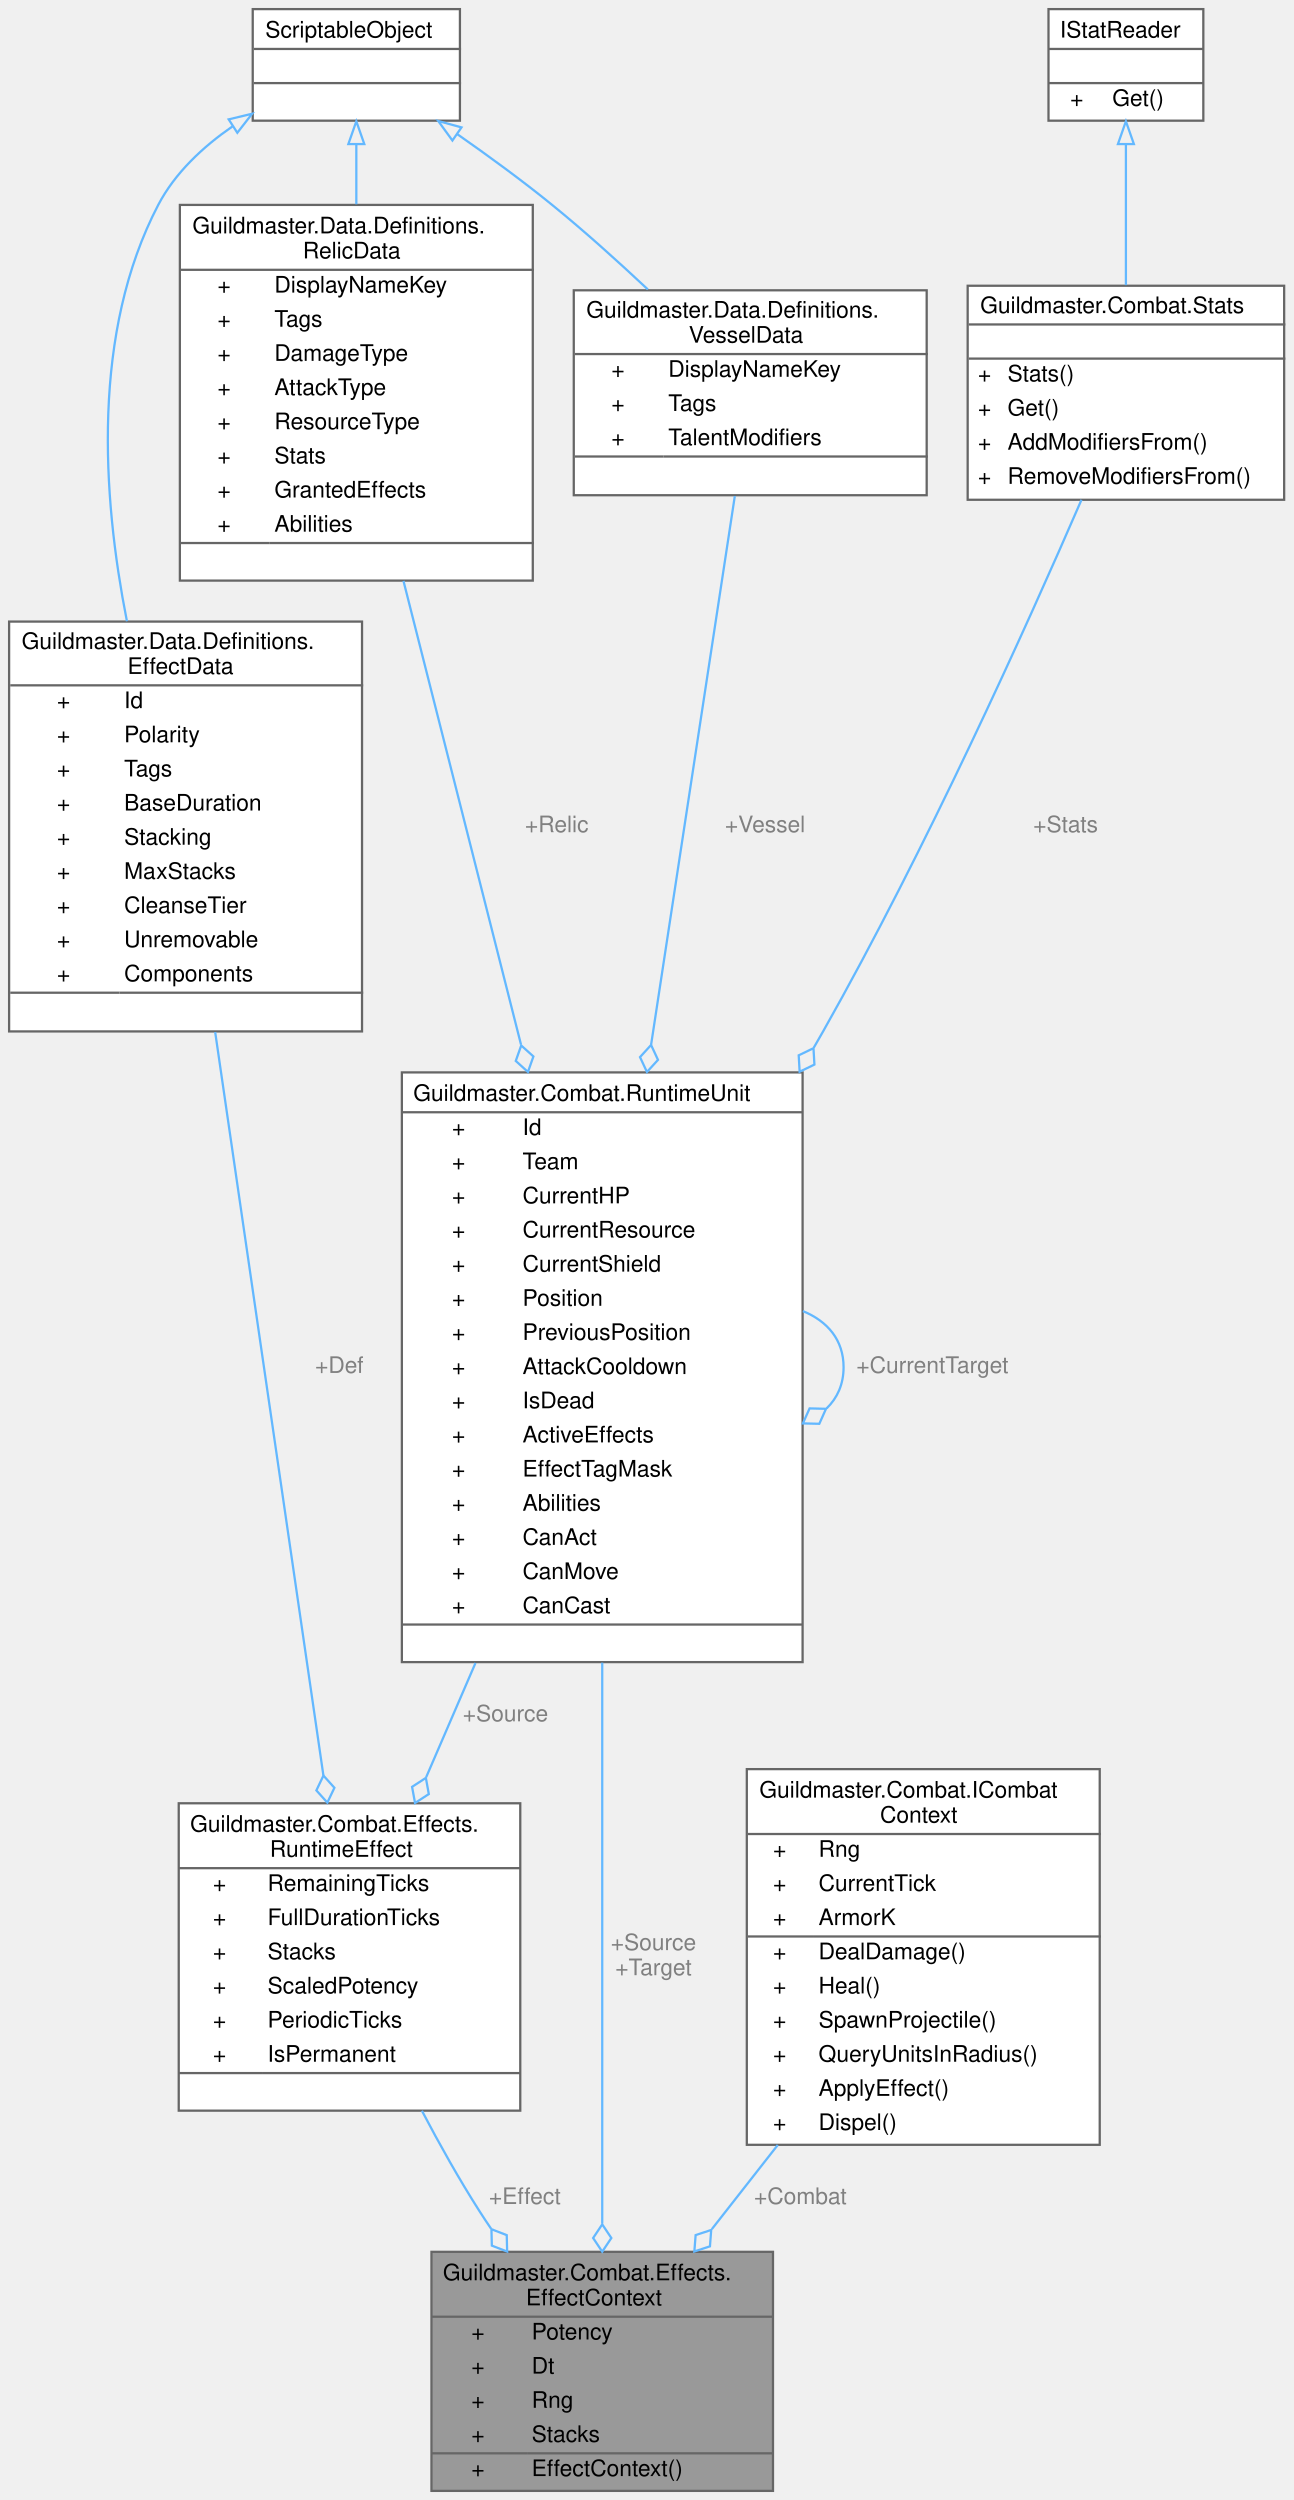
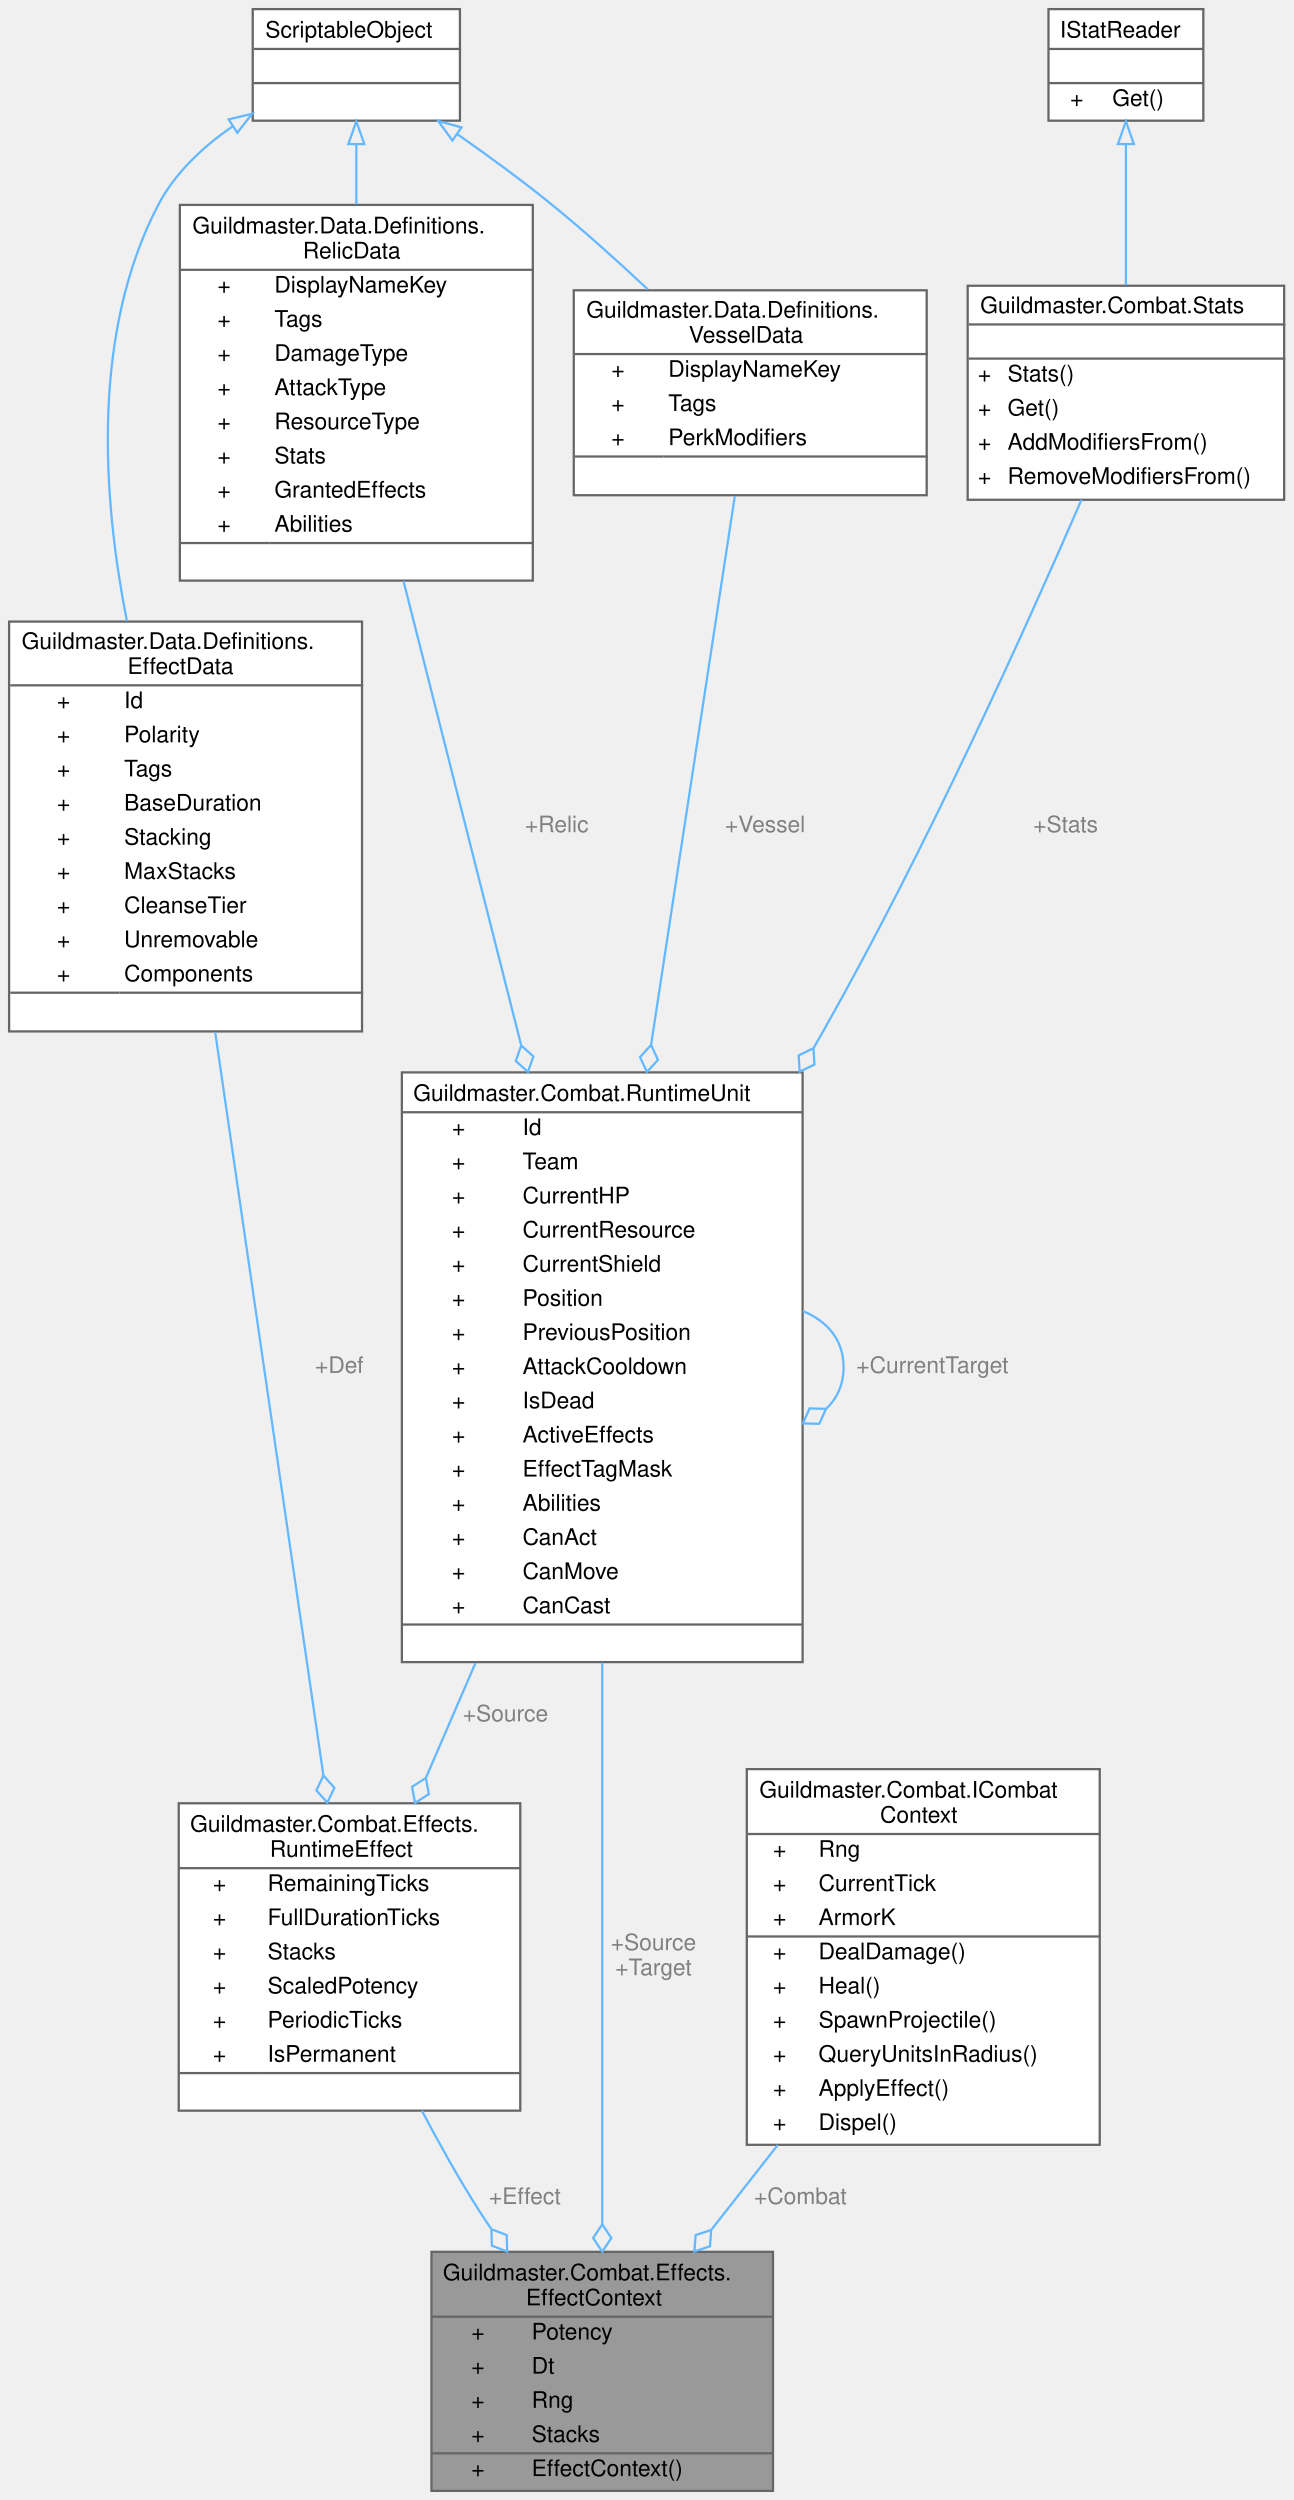
<svg xmlns="http://www.w3.org/2000/svg" xmlns:xlink="http://www.w3.org/1999/xlink" width="568pt" height="1098pt" viewBox="0.00 0.00 568.00 1098.00">
  <g id="graph0" class="graph" transform="scale(1 1) rotate(0) translate(4 1094)">
    <g id="Node000001" class="node">
      <g id="a_Node000001">
        <a xlink:title="Контекст, передаваемый компоненту эффекта (in).">
          <polygon fill="#999999" stroke="transparent" points="335.5,-105 185.5,-105 185.5,0 335.5,0 335.5,-105" />
          <text text-anchor="start" x="190.5" y="-92.5" font-family="Helvetica,sans-Serif" font-size="10.00">Guildmaster.Combat.Effects.</text>
          <text text-anchor="start" x="227" y="-81.5" font-family="Helvetica,sans-Serif" font-size="10.00">EffectContext</text>
          <text text-anchor="start" x="203" y="-66.5" font-family="Helvetica,sans-Serif" font-size="10.00">+</text>
          <text text-anchor="start" x="229.5" y="-66.5" font-family="Helvetica,sans-Serif" font-size="10.00">Potency</text>
          <text text-anchor="start" x="203" y="-51.5" font-family="Helvetica,sans-Serif" font-size="10.00">+</text>
          <text text-anchor="start" x="229.5" y="-51.5" font-family="Helvetica,sans-Serif" font-size="10.00">Dt</text>
          <text text-anchor="start" x="203" y="-36.5" font-family="Helvetica,sans-Serif" font-size="10.00">+</text>
          <text text-anchor="start" x="229.5" y="-36.5" font-family="Helvetica,sans-Serif" font-size="10.00">Rng</text>
          <text text-anchor="start" x="203" y="-21.5" font-family="Helvetica,sans-Serif" font-size="10.00">+</text>
          <text text-anchor="start" x="229.5" y="-21.5" font-family="Helvetica,sans-Serif" font-size="10.00">Stacks</text>
          <text text-anchor="start" x="203" y="-6.5" font-family="Helvetica,sans-Serif" font-size="10.00">+</text>
          <text text-anchor="start" x="229.5" y="-6.5" font-family="Helvetica,sans-Serif" font-size="10.00">EffectContext()</text>
          <polygon fill="#666666" stroke="#666666" points="185.5,-76.5 185.5,-76.5 335.5,-76.5 335.5,-76.5 185.5,-76.5" />
          <polygon fill="#666666" stroke="#666666" points="185.5,-16.5 185.5,-16.5 227.5,-16.5 227.5,-16.5 185.5,-16.5" />
          <polygon fill="#666666" stroke="#666666" points="227.5,-16.5 227.5,-16.5 335.5,-16.5 335.5,-16.5 227.5,-16.5" />
          <polygon fill="none" stroke="#666666" points="185.5,0 185.5,-105 335.5,-105 335.5,0 185.5,0" />
        </a>
      </g>
    </g>
    <g id="Node000002" class="node">
      <g id="a_Node000002">
        <a xlink:href="classGuildmaster_1_1Combat_1_1RuntimeUnit.html" target="_top" xlink:title="Рантайм-представление юнита на один бой.">
          <polygon fill="white" stroke="transparent" points="348.5,-623 172.5,-623 172.5,-364 348.5,-364 348.5,-623" />
          <text text-anchor="start" x="177.5" y="-610.5" font-family="Helvetica,sans-Serif" font-size="10.00">Guildmaster.Combat.RuntimeUnit</text>
          <text text-anchor="start" x="194.5" y="-595.5" font-family="Helvetica,sans-Serif" font-size="10.00">+</text>
          <text text-anchor="start" x="225.5" y="-595.5" font-family="Helvetica,sans-Serif" font-size="10.00">Id</text>
          <text text-anchor="start" x="194.5" y="-580.5" font-family="Helvetica,sans-Serif" font-size="10.00">+</text>
          <text text-anchor="start" x="225.5" y="-580.5" font-family="Helvetica,sans-Serif" font-size="10.00">Team</text>
          <text text-anchor="start" x="194.5" y="-565.5" font-family="Helvetica,sans-Serif" font-size="10.00">+</text>
          <text text-anchor="start" x="225.5" y="-565.5" font-family="Helvetica,sans-Serif" font-size="10.00">CurrentHP</text>
          <text text-anchor="start" x="194.5" y="-550.5" font-family="Helvetica,sans-Serif" font-size="10.00">+</text>
          <text text-anchor="start" x="225.5" y="-550.5" font-family="Helvetica,sans-Serif" font-size="10.00">CurrentResource</text>
          <text text-anchor="start" x="194.5" y="-535.5" font-family="Helvetica,sans-Serif" font-size="10.00">+</text>
          <text text-anchor="start" x="225.5" y="-535.5" font-family="Helvetica,sans-Serif" font-size="10.00">CurrentShield</text>
          <text text-anchor="start" x="194.5" y="-520.5" font-family="Helvetica,sans-Serif" font-size="10.00">+</text>
          <text text-anchor="start" x="225.5" y="-520.5" font-family="Helvetica,sans-Serif" font-size="10.00">Position</text>
          <text text-anchor="start" x="194.5" y="-505.5" font-family="Helvetica,sans-Serif" font-size="10.00">+</text>
          <text text-anchor="start" x="225.5" y="-505.5" font-family="Helvetica,sans-Serif" font-size="10.00">PreviousPosition</text>
          <text text-anchor="start" x="194.5" y="-490.5" font-family="Helvetica,sans-Serif" font-size="10.00">+</text>
          <text text-anchor="start" x="225.5" y="-490.5" font-family="Helvetica,sans-Serif" font-size="10.00">AttackCooldown</text>
          <text text-anchor="start" x="194.5" y="-475.5" font-family="Helvetica,sans-Serif" font-size="10.00">+</text>
          <text text-anchor="start" x="225.5" y="-475.5" font-family="Helvetica,sans-Serif" font-size="10.00">IsDead</text>
          <text text-anchor="start" x="194.5" y="-460.5" font-family="Helvetica,sans-Serif" font-size="10.00">+</text>
          <text text-anchor="start" x="225.5" y="-460.5" font-family="Helvetica,sans-Serif" font-size="10.00">ActiveEffects</text>
          <text text-anchor="start" x="194.5" y="-445.5" font-family="Helvetica,sans-Serif" font-size="10.00">+</text>
          <text text-anchor="start" x="225.5" y="-445.5" font-family="Helvetica,sans-Serif" font-size="10.00">EffectTagMask</text>
          <text text-anchor="start" x="194.5" y="-430.5" font-family="Helvetica,sans-Serif" font-size="10.00">+</text>
          <text text-anchor="start" x="225.5" y="-430.5" font-family="Helvetica,sans-Serif" font-size="10.00">Abilities</text>
          <text text-anchor="start" x="194.5" y="-415.5" font-family="Helvetica,sans-Serif" font-size="10.00">+</text>
          <text text-anchor="start" x="225.5" y="-415.5" font-family="Helvetica,sans-Serif" font-size="10.00">CanAct</text>
          <text text-anchor="start" x="194.5" y="-400.5" font-family="Helvetica,sans-Serif" font-size="10.00">+</text>
          <text text-anchor="start" x="225.5" y="-400.5" font-family="Helvetica,sans-Serif" font-size="10.00">CanMove</text>
          <text text-anchor="start" x="194.5" y="-385.5" font-family="Helvetica,sans-Serif" font-size="10.00">+</text>
          <text text-anchor="start" x="225.5" y="-385.5" font-family="Helvetica,sans-Serif" font-size="10.00">CanCast</text>
          <text text-anchor="start" x="258.5" y="-370.5" font-family="Helvetica,sans-Serif" font-size="10.00"> </text>
          <polygon fill="#666666" stroke="#666666" points="172.5,-605.5 172.5,-605.5 348.5,-605.5 348.5,-605.5 172.5,-605.5" />
          <polygon fill="#666666" stroke="#666666" points="172.5,-380.5 172.5,-380.5 223.5,-380.5 223.5,-380.5 172.5,-380.5" />
          <polygon fill="#666666" stroke="#666666" points="223.5,-380.5 223.5,-380.5 348.5,-380.5 348.5,-380.5 223.5,-380.5" />
          <polygon fill="none" stroke="#666666" points="172.5,-364 172.5,-623 348.5,-623 348.5,-364 172.5,-364" />
        </a>
      </g>
    </g>
    <g id="edge1_Node000001_Node000002" class="edge">
      <g id="a_edge1_Node000001_Node000002">
        <a xlink:title=" ">
          <path fill="none" stroke="#63b8ff" d="M260.5,-363.75C260.5,-282.75 260.5,-181.74 260.5,-117.42" />
          <polygon fill="none" stroke="#63b8ff" points="260.5,-117.06 256.5,-111.06 260.5,-105.06 264.5,-111.06 260.5,-117.06" />
        </a>
      </g>
      <text text-anchor="middle" x="283" y="-237.5" font-family="Helvetica,sans-Serif" font-size="10.00" fill="grey"> +Source</text>
      <text text-anchor="middle" x="283" y="-226.5" font-family="Helvetica,sans-Serif" font-size="10.00" fill="grey">+Target</text>
    </g>
    <g id="edge4_Node000002_Node000002" class="edge">
      <g id="a_edge4_Node000002_Node000002">
        <a xlink:title=" ">
          <path fill="none" stroke="#63b8ff" d="M348.63,-518.16C359.43,-513.74 366.5,-505.52 366.5,-493.5 366.5,-485.99 363.74,-479.96 359.03,-475.41" />
          <polygon fill="none" stroke="#63b8ff" points="358.78,-475.25 351.57,-475.43 348.63,-468.84 355.84,-468.67 358.78,-475.25" />
        </a>
      </g>
      <text text-anchor="middle" x="405.5" y="-491" font-family="Helvetica,sans-Serif" font-size="10.00" fill="grey"> +CurrentTarget</text>
    </g>
    <g id="Node000009" class="node">
      <g id="a_Node000009">
        <a xlink:href="classGuildmaster_1_1Combat_1_1Effects_1_1RuntimeEffect.html" target="_top" xlink:title="Экземпляр эффекта на конкретном юните (POCO, живёт один бой).">
          <polygon fill="white" stroke="transparent" points="224.5,-302 74.5,-302 74.5,-167 224.5,-167 224.5,-302" />
          <text text-anchor="start" x="79.5" y="-289.5" font-family="Helvetica,sans-Serif" font-size="10.00">Guildmaster.Combat.Effects.</text>
          <text text-anchor="start" x="114.5" y="-278.5" font-family="Helvetica,sans-Serif" font-size="10.00">RuntimeEffect</text>
          <text text-anchor="start" x="89.5" y="-263.5" font-family="Helvetica,sans-Serif" font-size="10.00">+</text>
          <text text-anchor="start" x="113.5" y="-263.5" font-family="Helvetica,sans-Serif" font-size="10.00">RemainingTicks</text>
          <text text-anchor="start" x="89.5" y="-248.5" font-family="Helvetica,sans-Serif" font-size="10.00">+</text>
          <text text-anchor="start" x="113.5" y="-248.5" font-family="Helvetica,sans-Serif" font-size="10.00">FullDurationTicks</text>
          <text text-anchor="start" x="89.5" y="-233.5" font-family="Helvetica,sans-Serif" font-size="10.00">+</text>
          <text text-anchor="start" x="113.5" y="-233.5" font-family="Helvetica,sans-Serif" font-size="10.00">Stacks</text>
          <text text-anchor="start" x="89.5" y="-218.5" font-family="Helvetica,sans-Serif" font-size="10.00">+</text>
          <text text-anchor="start" x="113.5" y="-218.5" font-family="Helvetica,sans-Serif" font-size="10.00">ScaledPotency</text>
          <text text-anchor="start" x="89.5" y="-203.5" font-family="Helvetica,sans-Serif" font-size="10.00">+</text>
          <text text-anchor="start" x="113.5" y="-203.5" font-family="Helvetica,sans-Serif" font-size="10.00">PeriodicTicks</text>
          <text text-anchor="start" x="89.5" y="-188.5" font-family="Helvetica,sans-Serif" font-size="10.00">+</text>
          <text text-anchor="start" x="113.5" y="-188.5" font-family="Helvetica,sans-Serif" font-size="10.00">IsPermanent</text>
          <text text-anchor="start" x="147.5" y="-173.5" font-family="Helvetica,sans-Serif" font-size="10.00"> </text>
          <polygon fill="#666666" stroke="#666666" points="74.5,-273.5 74.5,-273.5 224.5,-273.5 224.5,-273.5 74.5,-273.5" />
          <polygon fill="#666666" stroke="#666666" points="74.5,-183.5 74.5,-183.5 111.5,-183.5 111.5,-183.5 74.5,-183.5" />
          <polygon fill="#666666" stroke="#666666" points="111.5,-183.5 111.5,-183.5 224.5,-183.5 224.5,-183.5 111.5,-183.5" />
          <polygon fill="none" stroke="#666666" points="74.5,-167 74.5,-302 224.5,-302 224.5,-167 74.5,-167" />
        </a>
      </g>
    </g>
    <g id="edge13_Node000009_Node000002" class="edge">
      <g id="a_edge13_Node000009_Node000002">
        <a xlink:title=" ">
          <path fill="none" stroke="#63b8ff" d="M204.84,-363.62C197.44,-346.49 190.04,-329.37 183.18,-313.47" />
          <polygon fill="none" stroke="#63b8ff" points="183.04,-313.15 176.98,-309.22 178.28,-302.13 184.33,-306.05 183.04,-313.15" />
        </a>
      </g>
      <text text-anchor="middle" x="218" y="-338" font-family="Helvetica,sans-Serif" font-size="10.00" fill="grey"> +Source</text>
    </g>
    <g id="Node000003" class="node">
      <g id="a_Node000003">
        <a xlink:href="classGuildmaster_1_1Combat_1_1Stats.html" target="_top" xlink:title="Рантайм стат-объект юнита.">
          <polygon fill="white" stroke="transparent" points="560,-968.5 421,-968.5 421,-874.5 560,-874.5 560,-968.5" />
          <text text-anchor="start" x="426.5" y="-956.5" font-family="Helvetica,sans-Serif" font-size="10.00">Guildmaster.Combat.Stats</text>
          <text text-anchor="start" x="489" y="-941.5" font-family="Helvetica,sans-Serif" font-size="10.00"> </text>
          <text text-anchor="start" x="425.5" y="-926.5" font-family="Helvetica,sans-Serif" font-size="10.00">+</text>
          <text text-anchor="start" x="438.5" y="-926.5" font-family="Helvetica,sans-Serif" font-size="10.00">Stats()</text>
          <text text-anchor="start" x="425.5" y="-911.5" font-family="Helvetica,sans-Serif" font-size="10.00">+</text>
          <text text-anchor="start" x="438.5" y="-911.5" font-family="Helvetica,sans-Serif" font-size="10.00">Get()</text>
          <text text-anchor="start" x="425.5" y="-896.5" font-family="Helvetica,sans-Serif" font-size="10.00">+</text>
          <text text-anchor="start" x="438.5" y="-896.5" font-family="Helvetica,sans-Serif" font-size="10.00">AddModifiersFrom()</text>
          <text text-anchor="start" x="425.5" y="-881.5" font-family="Helvetica,sans-Serif" font-size="10.00">+</text>
          <text text-anchor="start" x="438.5" y="-881.5" font-family="Helvetica,sans-Serif" font-size="10.00">RemoveModifiersFrom()</text>
          <polygon fill="#666666" stroke="#666666" points="421.5,-951.5 421.5,-951.5 560.5,-951.5 560.5,-951.5 421.5,-951.5" />
          <polygon fill="#666666" stroke="#666666" points="421.5,-936.5 421.5,-936.5 560.5,-936.5 560.5,-936.5 421.5,-936.5" />
          <polygon fill="none" stroke="#666666" points="421,-874.5 421,-968.5 560,-968.5 560,-874.5 421,-874.5" />
        </a>
      </g>
    </g>
    <g id="edge2_Node000002_Node000003" class="edge">
      <g id="a_edge2_Node000002_Node000003">
        <a xlink:title=" ">
          <path fill="none" stroke="#63b8ff" d="M470.99,-874.49C446.61,-818.26 402.59,-720.76 357.5,-641 356.16,-638.63 354.79,-636.24 353.4,-633.85" />
          <polygon fill="none" stroke="#63b8ff" points="353.28,-633.64 346.79,-630.5 347.2,-623.3 353.69,-626.44 353.28,-633.64" />
        </a>
      </g>
      <text text-anchor="middle" x="464" y="-728.5" font-family="Helvetica,sans-Serif" font-size="10.00" fill="grey"> +Stats</text>
    </g>
    <g id="Node000004" class="node">
      <g id="a_Node000004">
        <a xlink:href="interfaceGuildmaster_1_1Data_1_1Stats_1_1IStatReader.html" target="_top" xlink:title="Только-чтение собранных статов.">
          <polygon fill="white" stroke="transparent" points="524.5,-1090 456.5,-1090 456.5,-1041 524.5,-1041 524.5,-1090" />
          <text text-anchor="start" x="461.5" y="-1077.5" font-family="Helvetica,sans-Serif" font-size="10.00">IStatReader</text>
          <text text-anchor="start" x="488.5" y="-1062.5" font-family="Helvetica,sans-Serif" font-size="10.00"> </text>
          <text text-anchor="start" x="466" y="-1047.5" font-family="Helvetica,sans-Serif" font-size="10.00">+</text>
          <text text-anchor="start" x="484.5" y="-1047.5" font-family="Helvetica,sans-Serif" font-size="10.00">Get()</text>
          <polygon fill="#666666" stroke="#666666" points="456.5,-1072.5 456.5,-1072.5 524.5,-1072.5 524.5,-1072.5 456.5,-1072.5" />
          <polygon fill="#666666" stroke="#666666" points="456.5,-1057.5 456.5,-1057.5 524.5,-1057.5 524.5,-1057.5 456.5,-1057.5" />
          <polygon fill="none" stroke="#666666" points="456.5,-1041 456.5,-1090 524.5,-1090 524.5,-1041 456.5,-1041" />
        </a>
      </g>
    </g>
    <g id="edge3_Node000003_Node000004" class="edge">
      <g id="a_edge3_Node000003_Node000004">
        <a xlink:title=" ">
          <path fill="none" stroke="#63b8ff" d="M490.5,-1030.7C490.5,-1012.18 490.5,-988.95 490.5,-968.77" />
          <polygon fill="none" stroke="#63b8ff" points="487,-1030.73 490.5,-1040.73 494,-1030.73 487,-1030.73" />
        </a>
      </g>
    </g>
    <g id="Node000005" class="node">
      <g id="a_Node000005">
        <a xlink:href="classGuildmaster_1_1Data_1_1Definitions_1_1RelicData.html" target="_top" xlink:title="«Чемпион» — стат-блок и боевые категории юнита.">
          <polygon fill="white" stroke="transparent" points="230,-1004 75,-1004 75,-839 230,-839 230,-1004" />
          <text text-anchor="start" x="80.5" y="-991.5" font-family="Helvetica,sans-Serif" font-size="10.00">Guildmaster.Data.Definitions.</text>
          <text text-anchor="start" x="129" y="-980.5" font-family="Helvetica,sans-Serif" font-size="10.00">RelicData</text>
          <text text-anchor="start" x="91.5" y="-965.5" font-family="Helvetica,sans-Serif" font-size="10.00">+</text>
          <text text-anchor="start" x="116.5" y="-965.5" font-family="Helvetica,sans-Serif" font-size="10.00">DisplayNameKey</text>
          <text text-anchor="start" x="91.5" y="-950.5" font-family="Helvetica,sans-Serif" font-size="10.00">+</text>
          <text text-anchor="start" x="116.5" y="-950.5" font-family="Helvetica,sans-Serif" font-size="10.00">Tags</text>
          <text text-anchor="start" x="91.5" y="-935.5" font-family="Helvetica,sans-Serif" font-size="10.00">+</text>
          <text text-anchor="start" x="116.5" y="-935.5" font-family="Helvetica,sans-Serif" font-size="10.00">DamageType</text>
          <text text-anchor="start" x="91.5" y="-920.5" font-family="Helvetica,sans-Serif" font-size="10.00">+</text>
          <text text-anchor="start" x="116.5" y="-920.5" font-family="Helvetica,sans-Serif" font-size="10.00">AttackType</text>
          <text text-anchor="start" x="91.5" y="-905.5" font-family="Helvetica,sans-Serif" font-size="10.00">+</text>
          <text text-anchor="start" x="116.5" y="-905.5" font-family="Helvetica,sans-Serif" font-size="10.00">ResourceType</text>
          <text text-anchor="start" x="91.5" y="-890.5" font-family="Helvetica,sans-Serif" font-size="10.00">+</text>
          <text text-anchor="start" x="116.5" y="-890.5" font-family="Helvetica,sans-Serif" font-size="10.00">Stats</text>
          <text text-anchor="start" x="91.5" y="-875.5" font-family="Helvetica,sans-Serif" font-size="10.00">+</text>
          <text text-anchor="start" x="116.5" y="-875.5" font-family="Helvetica,sans-Serif" font-size="10.00">GrantedEffects</text>
          <text text-anchor="start" x="91.5" y="-860.5" font-family="Helvetica,sans-Serif" font-size="10.00">+</text>
          <text text-anchor="start" x="116.5" y="-860.5" font-family="Helvetica,sans-Serif" font-size="10.00">Abilities</text>
          <text text-anchor="start" x="151" y="-845.5" font-family="Helvetica,sans-Serif" font-size="10.00"> </text>
          <polygon fill="#666666" stroke="#666666" points="75.5,-975.5 75.5,-975.5 230.5,-975.5 230.5,-975.5 75.5,-975.5" />
          <polygon fill="#666666" stroke="#666666" points="75.5,-855.5 75.5,-855.5 114.5,-855.5 114.5,-855.5 75.5,-855.5" />
          <polygon fill="#666666" stroke="#666666" points="114.5,-855.5 114.5,-855.5 230.5,-855.5 230.5,-855.5 114.5,-855.5" />
          <polygon fill="none" stroke="#666666" points="75,-839 75,-1004 230,-1004 230,-839 75,-839" />
        </a>
      </g>
    </g>
    <g id="edge5_Node000002_Node000005" class="edge">
      <g id="a_edge5_Node000002_Node000005">
        <a xlink:title=" ">
          <path fill="none" stroke="#63b8ff" d="M173.2,-838.87C187.79,-781.32 207.7,-702.78 224.82,-635.24" />
          <polygon fill="none" stroke="#63b8ff" points="224.92,-634.83 222.52,-628.04 227.87,-623.2 230.27,-630 224.92,-634.83" />
        </a>
      </g>
      <text text-anchor="middle" x="240.5" y="-728.5" font-family="Helvetica,sans-Serif" font-size="10.00" fill="grey"> +Relic</text>
    </g>
    <g id="Node000006" class="node">
      <g id="a_Node000006">
        <a xlink:title=" ">
          <polygon fill="white" stroke="transparent" points="198,-1090 107,-1090 107,-1041 198,-1041 198,-1090" />
          <text text-anchor="start" x="112.5" y="-1077.5" font-family="Helvetica,sans-Serif" font-size="10.00">ScriptableObject</text>
          <text text-anchor="start" x="151" y="-1062.5" font-family="Helvetica,sans-Serif" font-size="10.00"> </text>
          <text text-anchor="start" x="151" y="-1047.5" font-family="Helvetica,sans-Serif" font-size="10.00"> </text>
          <polygon fill="#666666" stroke="#666666" points="107.5,-1072.5 107.5,-1072.5 198.5,-1072.5 198.5,-1072.5 107.5,-1072.5" />
          <polygon fill="#666666" stroke="#666666" points="107.5,-1057.5 107.5,-1057.5 198.5,-1057.5 198.5,-1057.5 107.5,-1057.5" />
          <polygon fill="none" stroke="#666666" points="107,-1041 107,-1090 198,-1090 198,-1041 107,-1041" />
        </a>
      </g>
    </g>
    <g id="edge6_Node000005_Node000006" class="edge">
      <g id="a_edge6_Node000005_Node000006">
        <a xlink:title=" ">
          <path fill="none" stroke="#63b8ff" d="M152.5,-1030.65C152.5,-1022.55 152.5,-1013.54 152.5,-1004.29" />
          <polygon fill="none" stroke="#63b8ff" points="149,-1030.73 152.5,-1040.73 156,-1030.73 149,-1030.73" />
        </a>
      </g>
    </g>
    <g id="Node000007" class="node">
      <g id="a_Node000007">
        <a xlink:href="classGuildmaster_1_1Data_1_1Definitions_1_1VesselData.html" target="_top" xlink:title="«Пилот» — носитель реликвии.">
          <polygon fill="white" stroke="transparent" points="403,-966.5 248,-966.5 248,-876.5 403,-876.5 403,-966.5" />
          <text text-anchor="start" x="253.5" y="-954.5" font-family="Helvetica,sans-Serif" font-size="10.00">Guildmaster.Data.Definitions.</text>
          <text text-anchor="start" x="298.5" y="-943.5" font-family="Helvetica,sans-Serif" font-size="10.00">VesselData</text>
          <text text-anchor="start" x="264.5" y="-928.5" font-family="Helvetica,sans-Serif" font-size="10.00">+</text>
          <text text-anchor="start" x="289.5" y="-928.5" font-family="Helvetica,sans-Serif" font-size="10.00">DisplayNameKey</text>
          <text text-anchor="start" x="264.5" y="-913.5" font-family="Helvetica,sans-Serif" font-size="10.00">+</text>
          <text text-anchor="start" x="289.5" y="-913.5" font-family="Helvetica,sans-Serif" font-size="10.00">Tags</text>
          <text text-anchor="start" x="264.5" y="-898.5" font-family="Helvetica,sans-Serif" font-size="10.00">+</text>
-           <text text-anchor="start" x="289.5" y="-898.5" font-family="Helvetica,sans-Serif" font-size="10.00">TalentModifiers</text>
+           <text text-anchor="start" x="289.5" y="-898.5" font-family="Helvetica,sans-Serif" font-size="10.00">PerkModifiers</text>
          <text text-anchor="start" x="324" y="-883.5" font-family="Helvetica,sans-Serif" font-size="10.00"> </text>
          <polygon fill="#666666" stroke="#666666" points="248.5,-938.5 248.5,-938.5 403.5,-938.5 403.5,-938.5 248.5,-938.5" />
          <polygon fill="#666666" stroke="#666666" points="248.5,-893.5 248.5,-893.5 287.5,-893.5 287.5,-893.5 248.5,-893.5" />
          <polygon fill="#666666" stroke="#666666" points="287.5,-893.5 287.5,-893.5 403.5,-893.5 403.5,-893.5 287.5,-893.5" />
          <polygon fill="none" stroke="#666666" points="248,-876.5 248,-966.5 403,-966.5 403,-876.5 248,-876.5" />
        </a>
      </g>
    </g>
    <g id="edge8_Node000007_Node000006" class="edge">
      <g id="a_edge8_Node000007_Node000006">
        <a xlink:title=" ">
          <path fill="none" stroke="#63b8ff" d="M196.79,-1035.11C210.46,-1025.57 225.37,-1014.68 238.5,-1004 252.63,-992.51 267.32,-979.28 280.53,-966.88" />
          <polygon fill="none" stroke="#63b8ff" points="194.7,-1032.29 188.47,-1040.85 198.68,-1038.05 194.7,-1032.29" />
        </a>
      </g>
    </g>
    <g id="Node000010" class="node">
      <g id="a_Node000010">
        <a xlink:href="classGuildmaster_1_1Data_1_1Definitions_1_1EffectData.html" target="_top" xlink:title="Иммутабельное определение таймированного эффекта: идентичность, полярность, категориальные теги,...">
          <polygon fill="white" stroke="transparent" points="155,-821 0,-821 0,-641 155,-641 155,-821" />
          <text text-anchor="start" x="5.5" y="-809" font-family="Helvetica,sans-Serif" font-size="10.00">Guildmaster.Data.Definitions.</text>
          <text text-anchor="start" x="52" y="-798" font-family="Helvetica,sans-Serif" font-size="10.00">EffectData</text>
          <text text-anchor="start" x="21" y="-783" font-family="Helvetica,sans-Serif" font-size="10.00">+</text>
          <text text-anchor="start" x="50.5" y="-783" font-family="Helvetica,sans-Serif" font-size="10.00">Id</text>
          <text text-anchor="start" x="21" y="-768" font-family="Helvetica,sans-Serif" font-size="10.00">+</text>
          <text text-anchor="start" x="50.5" y="-768" font-family="Helvetica,sans-Serif" font-size="10.00">Polarity</text>
          <text text-anchor="start" x="21" y="-753" font-family="Helvetica,sans-Serif" font-size="10.00">+</text>
          <text text-anchor="start" x="50.5" y="-753" font-family="Helvetica,sans-Serif" font-size="10.00">Tags</text>
          <text text-anchor="start" x="21" y="-738" font-family="Helvetica,sans-Serif" font-size="10.00">+</text>
          <text text-anchor="start" x="50.5" y="-738" font-family="Helvetica,sans-Serif" font-size="10.00">BaseDuration</text>
          <text text-anchor="start" x="21" y="-723" font-family="Helvetica,sans-Serif" font-size="10.00">+</text>
          <text text-anchor="start" x="50.5" y="-723" font-family="Helvetica,sans-Serif" font-size="10.00">Stacking</text>
          <text text-anchor="start" x="21" y="-708" font-family="Helvetica,sans-Serif" font-size="10.00">+</text>
          <text text-anchor="start" x="50.5" y="-708" font-family="Helvetica,sans-Serif" font-size="10.00">MaxStacks</text>
          <text text-anchor="start" x="21" y="-693" font-family="Helvetica,sans-Serif" font-size="10.00">+</text>
          <text text-anchor="start" x="50.5" y="-693" font-family="Helvetica,sans-Serif" font-size="10.00">CleanseTier</text>
          <text text-anchor="start" x="21" y="-678" font-family="Helvetica,sans-Serif" font-size="10.00">+</text>
          <text text-anchor="start" x="50.5" y="-678" font-family="Helvetica,sans-Serif" font-size="10.00">Unremovable</text>
          <text text-anchor="start" x="21" y="-663" font-family="Helvetica,sans-Serif" font-size="10.00">+</text>
          <text text-anchor="start" x="50.5" y="-663" font-family="Helvetica,sans-Serif" font-size="10.00">Components</text>
          <text text-anchor="start" x="76" y="-648" font-family="Helvetica,sans-Serif" font-size="10.00"> </text>
          <polygon fill="#666666" stroke="#666666" points="0.5,-793 0.5,-793 155.5,-793 155.5,-793 0.5,-793" />
          <polygon fill="#666666" stroke="#666666" points="0.5,-658 0.5,-658 48.5,-658 48.5,-658 0.5,-658" />
          <polygon fill="#666666" stroke="#666666" points="48.5,-658 48.5,-658 155.5,-658 155.5,-658 48.5,-658" />
          <polygon fill="none" stroke="#666666" points="0,-641 0,-821 155,-821 155,-641 0,-641" />
        </a>
      </g>
    </g>
    <g id="edge12_Node000010_Node000006" class="edge">
      <g id="a_edge12_Node000010_Node000006">
        <a xlink:title=" ">
          <path fill="none" stroke="#63b8ff" d="M98.11,-1038.49C85.09,-1029.49 72.84,-1018.04 65.5,-1004 36.33,-948.18 40.77,-876.78 51.75,-821.14" />
          <polygon fill="none" stroke="#63b8ff" points="96.44,-1041.57 106.74,-1044.05 100.23,-1035.69 96.44,-1041.57" />
        </a>
      </g>
    </g>
    <g id="edge7_Node000002_Node000007" class="edge">
      <g id="a_edge7_Node000002_Node000007">
        <a xlink:title=" ">
          <path fill="none" stroke="#63b8ff" d="M318.73,-876.12C310.09,-819.49 294.73,-718.86 281.96,-635.14" />
          <polygon fill="none" stroke="#63b8ff" points="281.95,-635.05 277.09,-629.72 280.14,-623.19 284.99,-628.51 281.95,-635.05" />
        </a>
      </g>
      <text text-anchor="middle" x="332" y="-728.5" font-family="Helvetica,sans-Serif" font-size="10.00" fill="grey"> +Vessel</text>
    </g>
    <g id="Node000008" class="node">
      <g id="a_Node000008">
        <a xlink:href="interfaceGuildmaster_1_1Combat_1_1ICombatContext.html" target="_top" xlink:title="Шов «логика эффектов/способностей ↔ боевой мир».">
          <polygon fill="white" stroke="transparent" points="479,-317 324,-317 324,-152 479,-152 479,-317" />
          <text text-anchor="start" x="329.5" y="-304.5" font-family="Helvetica,sans-Serif" font-size="10.00">Guildmaster.Combat.ICombat</text>
          <text text-anchor="start" x="382.5" y="-293.5" font-family="Helvetica,sans-Serif" font-size="10.00">Context</text>
          <text text-anchor="start" x="335.5" y="-278.5" font-family="Helvetica,sans-Serif" font-size="10.00">+</text>
          <text text-anchor="start" x="355.5" y="-278.5" font-family="Helvetica,sans-Serif" font-size="10.00">Rng</text>
          <text text-anchor="start" x="335.5" y="-263.5" font-family="Helvetica,sans-Serif" font-size="10.00">+</text>
          <text text-anchor="start" x="355.5" y="-263.5" font-family="Helvetica,sans-Serif" font-size="10.00">CurrentTick</text>
          <text text-anchor="start" x="335.5" y="-248.5" font-family="Helvetica,sans-Serif" font-size="10.00">+</text>
          <text text-anchor="start" x="355.5" y="-248.5" font-family="Helvetica,sans-Serif" font-size="10.00">ArmorK</text>
          <text text-anchor="start" x="335.5" y="-233.5" font-family="Helvetica,sans-Serif" font-size="10.00">+</text>
          <text text-anchor="start" x="355.5" y="-233.5" font-family="Helvetica,sans-Serif" font-size="10.00">DealDamage()</text>
          <text text-anchor="start" x="335.5" y="-218.5" font-family="Helvetica,sans-Serif" font-size="10.00">+</text>
          <text text-anchor="start" x="355.5" y="-218.5" font-family="Helvetica,sans-Serif" font-size="10.00">Heal()</text>
          <text text-anchor="start" x="335.5" y="-203.5" font-family="Helvetica,sans-Serif" font-size="10.00">+</text>
          <text text-anchor="start" x="355.5" y="-203.5" font-family="Helvetica,sans-Serif" font-size="10.00">SpawnProjectile()</text>
          <text text-anchor="start" x="335.5" y="-188.5" font-family="Helvetica,sans-Serif" font-size="10.00">+</text>
          <text text-anchor="start" x="355.5" y="-188.5" font-family="Helvetica,sans-Serif" font-size="10.00">QueryUnitsInRadius()</text>
          <text text-anchor="start" x="335.5" y="-173.5" font-family="Helvetica,sans-Serif" font-size="10.00">+</text>
          <text text-anchor="start" x="355.5" y="-173.5" font-family="Helvetica,sans-Serif" font-size="10.00">ApplyEffect()</text>
          <text text-anchor="start" x="335.5" y="-158.5" font-family="Helvetica,sans-Serif" font-size="10.00">+</text>
          <text text-anchor="start" x="355.5" y="-158.5" font-family="Helvetica,sans-Serif" font-size="10.00">Dispel()</text>
          <polygon fill="#666666" stroke="#666666" points="324.5,-288.5 324.5,-288.5 479.5,-288.5 479.5,-288.5 324.5,-288.5" />
          <polygon fill="#666666" stroke="#666666" points="324.5,-243.5 324.5,-243.5 353.5,-243.5 353.5,-243.5 324.5,-243.5" />
          <polygon fill="#666666" stroke="#666666" points="353.5,-243.5 353.5,-243.5 479.5,-243.5 479.5,-243.5 353.5,-243.5" />
          <polygon fill="none" stroke="#666666" points="324,-152 324,-317 479,-317 479,-152 324,-152" />
        </a>
      </g>
    </g>
    <g id="edge9_Node000001_Node000008" class="edge">
      <g id="a_edge9_Node000001_Node000008">
        <a xlink:title=" ">
          <path fill="none" stroke="#63b8ff" d="M337.6,-151.93C327.87,-139.5 317.96,-126.86 308.64,-114.96" />
          <polygon fill="none" stroke="#63b8ff" points="308.36,-114.6 301.52,-112.35 300.96,-105.16 307.81,-107.41 308.36,-114.6" />
        </a>
      </g>
      <text text-anchor="middle" x="347.5" y="-126" font-family="Helvetica,sans-Serif" font-size="10.00" fill="grey"> +Combat</text>
    </g>
    <g id="edge10_Node000001_Node000009" class="edge">
      <g id="a_edge10_Node000001_Node000009">
        <a xlink:title=" ">
          <path fill="none" stroke="#63b8ff" d="M181.31,-166.94C189.06,-152.18 197.67,-136.83 206.5,-123 208.16,-120.41 209.88,-117.79 211.66,-115.18" />
          <polygon fill="none" stroke="#63b8ff" points="211.84,-114.93 212.02,-107.72 218.74,-105.12 218.56,-112.33 211.84,-114.93" />
        </a>
      </g>
      <text text-anchor="middle" x="226.5" y="-126" font-family="Helvetica,sans-Serif" font-size="10.00" fill="grey"> +Effect</text>
    </g>
    <g id="edge11_Node000009_Node000010" class="edge">
      <g id="a_edge11_Node000009_Node000010">
        <a xlink:title=" ">
          <path fill="none" stroke="#63b8ff" d="M90.5,-640.74C104.05,-547.65 125.09,-403.15 138.04,-314.2" />
          <polygon fill="none" stroke="#63b8ff" points="138.05,-314.17 134.95,-307.65 139.77,-302.29 142.87,-308.81 138.05,-314.17" />
        </a>
      </g>
      <text text-anchor="middle" x="145" y="-491" font-family="Helvetica,sans-Serif" font-size="10.00" fill="grey"> +Def</text>
    </g>
  </g>
</svg>
